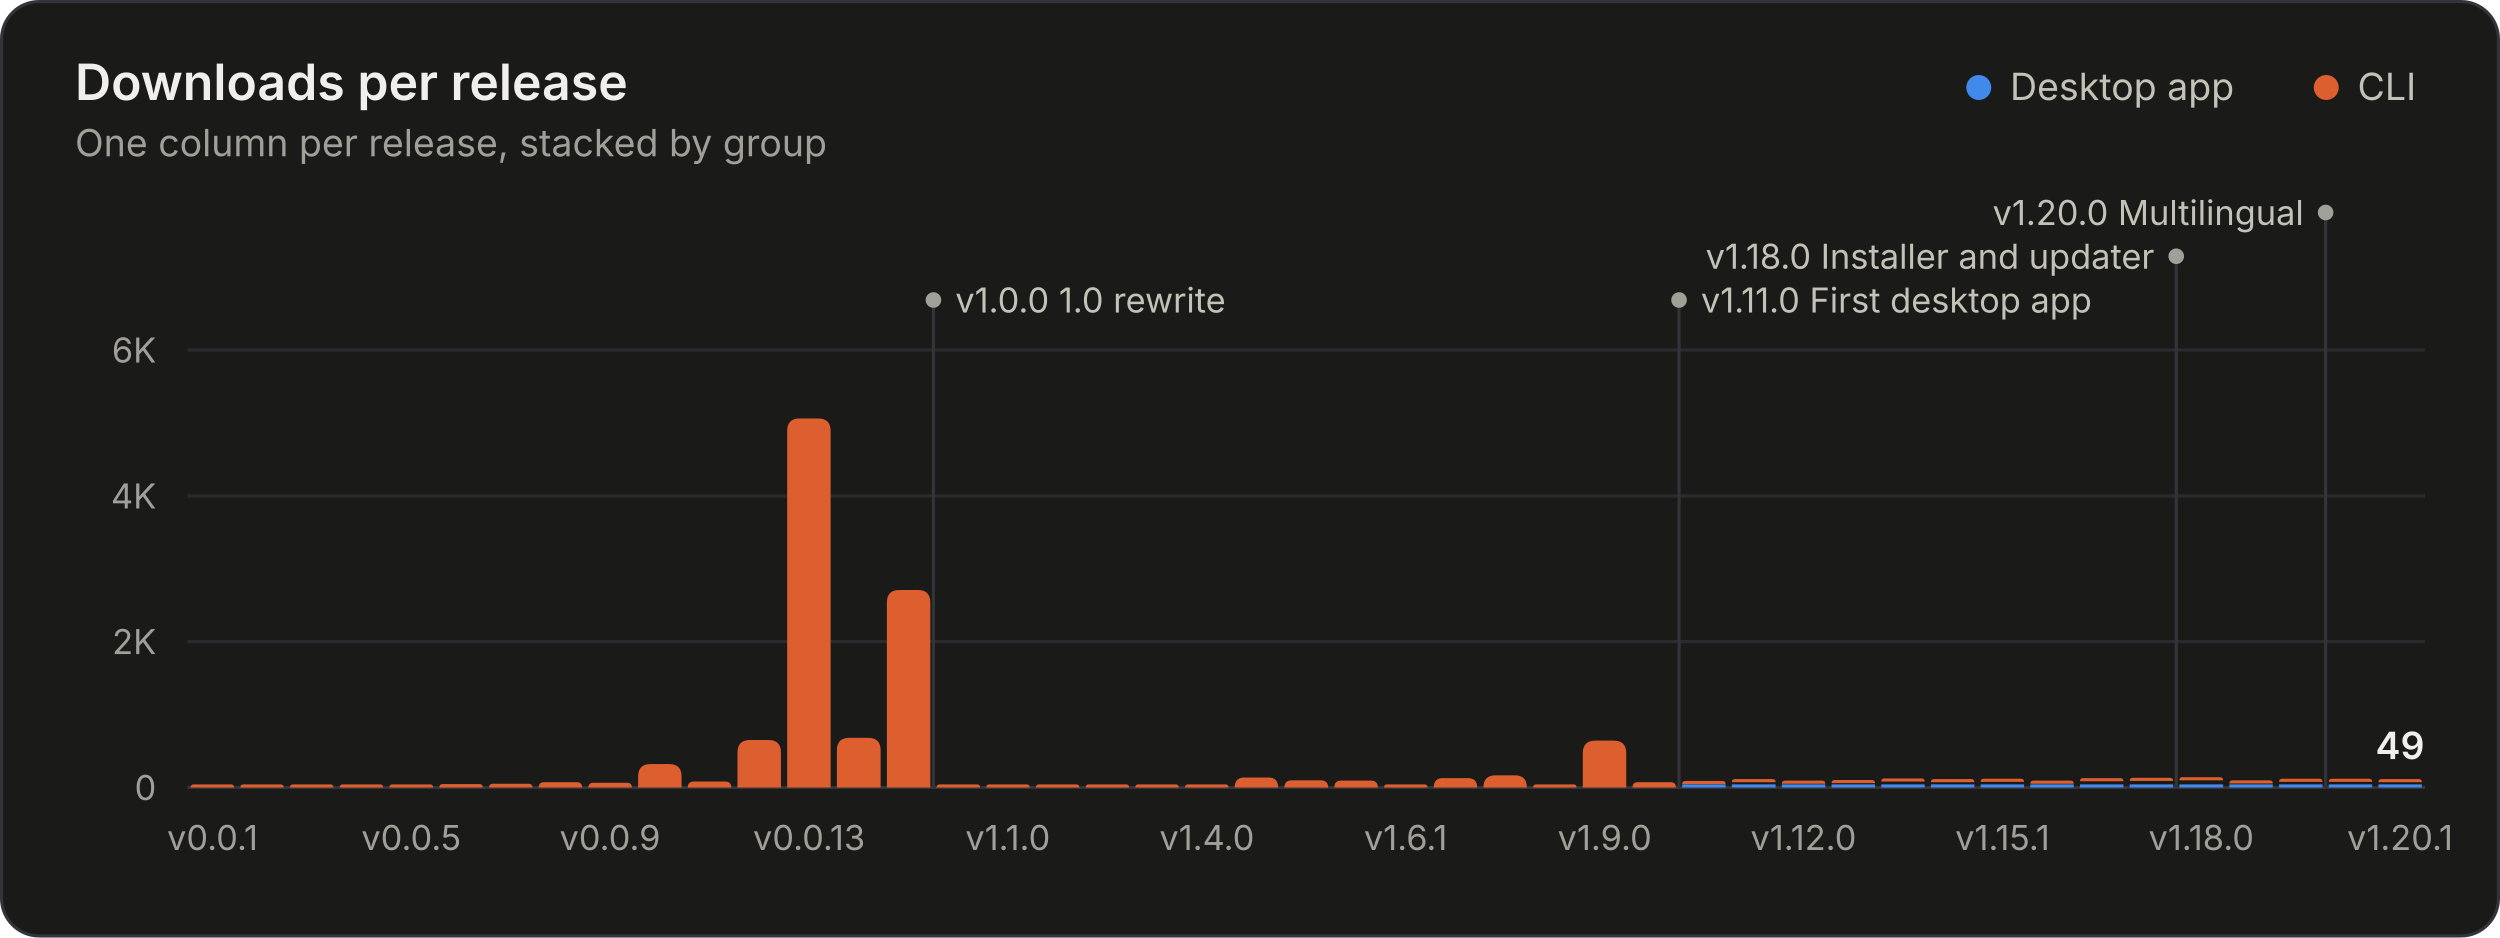
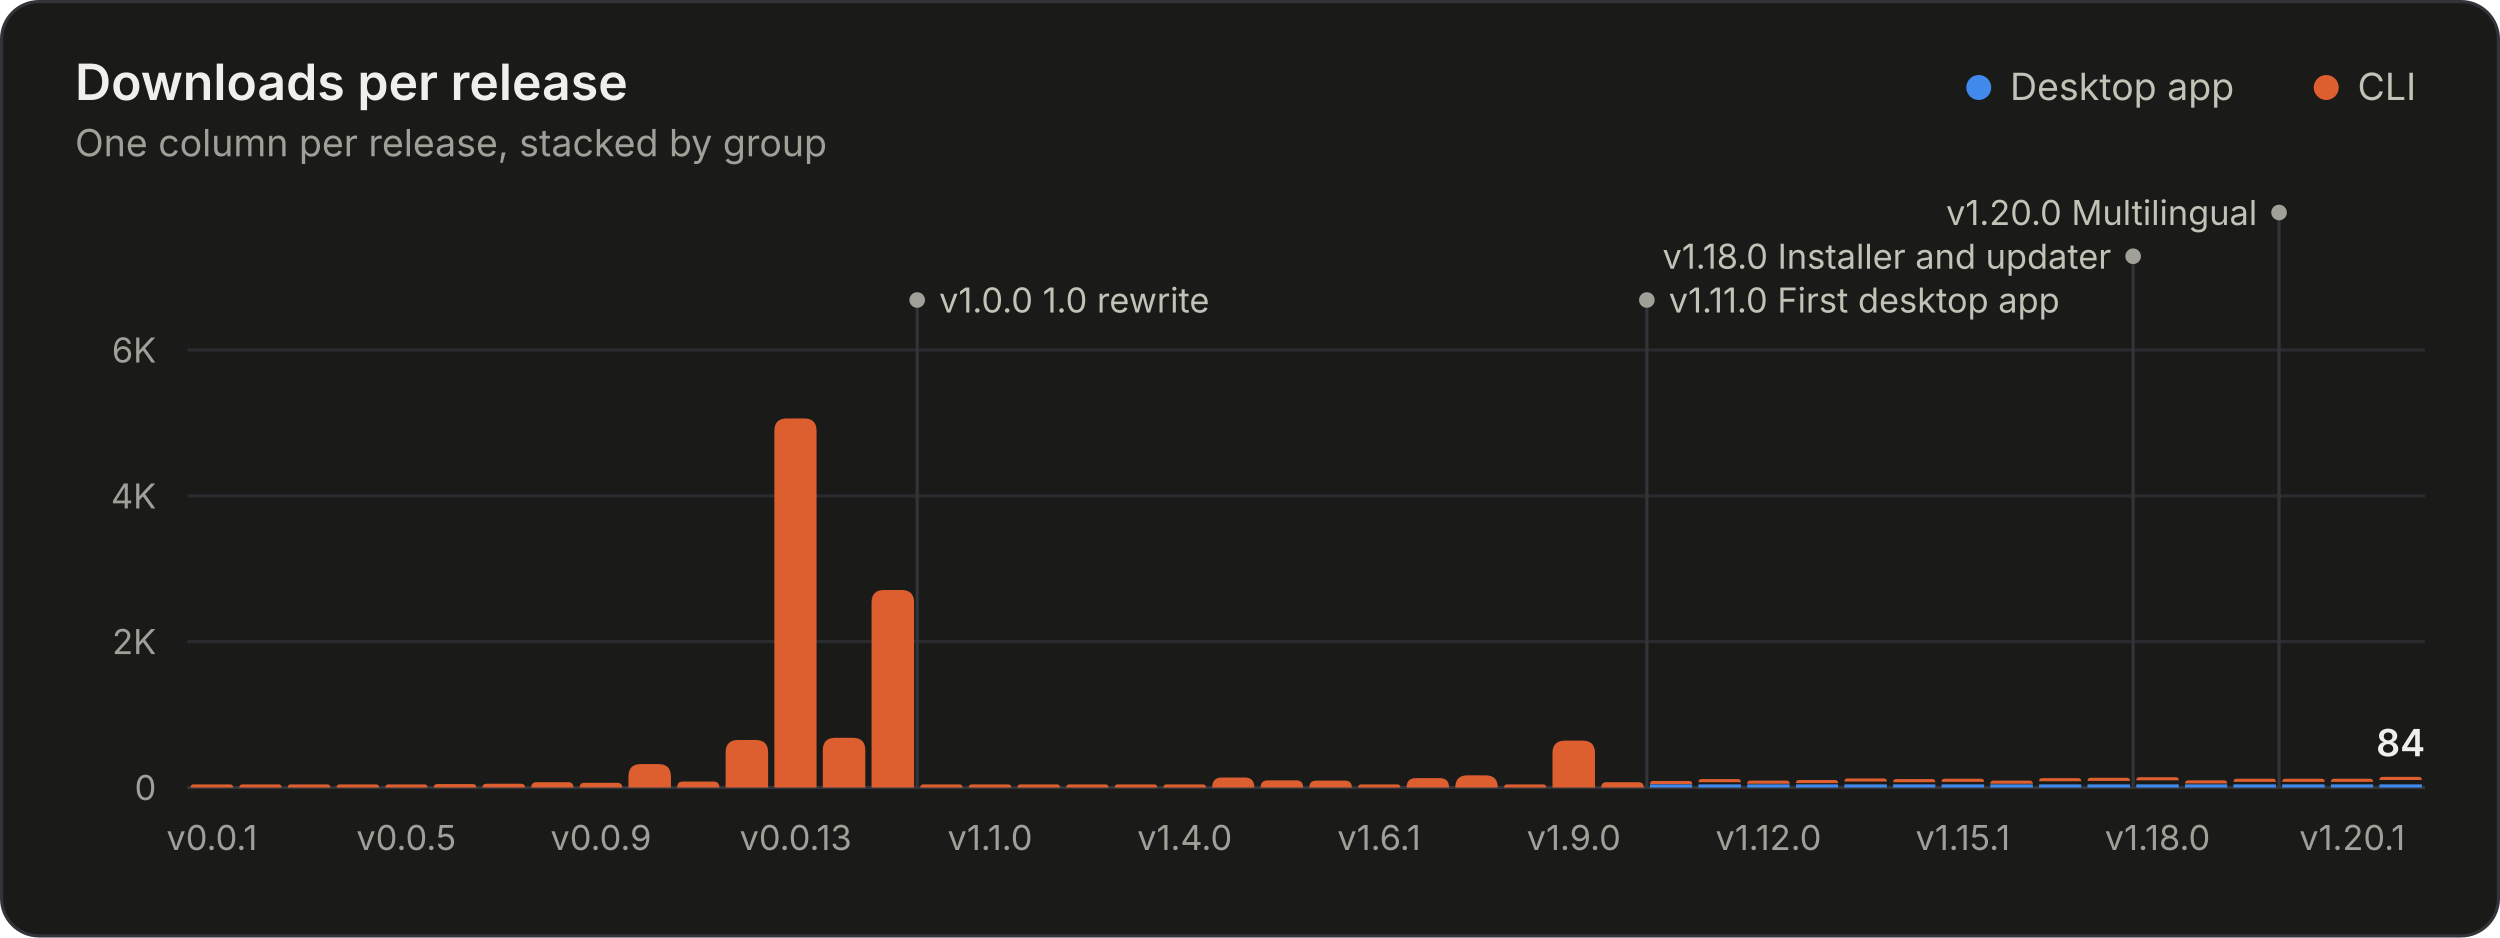
<svg xmlns="http://www.w3.org/2000/svg" width="800" height="300" viewBox="0 0 800 300" role="img" aria-labelledby="title desc">
  <rect x="0.5" y="0.5" width="799" height="299" rx="12" fill="#1a1a19" stroke="#33343a" />
  <g font-family="&quot;IBM Plex Sans&quot;, system-ui, -apple-system, &quot;Segoe UI&quot;, sans-serif" font-size="11" fill="#c3c2b7" style="font-variant-numeric:tabular-nums">
    <text x="24" y="32" fill="#f0efec" font-size="16" font-weight="600">Downloads per release</text>
    <text x="24.0" y="50.0" fill="#a09f98" font-size="12">One column per release, stacked by group</text>
    <circle cx="633.2" cy="28.0" r="4" fill="#4189ea" />
    <text x="643.2" y="32.0" fill="#c3c2b7" font-size="12">Desktop app</text>
    <circle cx="744.4" cy="28.0" r="4" fill="#dd5f2f" />
    <text x="754.4" y="32.0" fill="#c3c2b7" font-size="12">CLI</text>
    <line x1="60.0" x2="776.0" y1="252.0" y2="252.0" stroke="#33343a" />
    <text x="50.0" y="256.0" fill="#a09f98" text-anchor="end">0</text>
    <line x1="60.0" x2="776.0" y1="205.3" y2="205.3" stroke="#2a2b2e" />
    <text x="50.0" y="209.3" fill="#a09f98" text-anchor="end">2K</text>
    <line x1="60.0" x2="776.0" y1="158.7" y2="158.7" stroke="#2a2b2e" />
    <text x="50.0" y="162.7" fill="#a09f98" text-anchor="end">4K</text>
    <line x1="60.0" x2="776.0" y1="112.0" y2="112.0" stroke="#2a2b2e" />
    <text x="50.0" y="116.0" fill="#a09f98" text-anchor="end">6K</text>
-     <line x1="298.7" x2="298.7" y1="96.0" y2="252.0" stroke="#33343a" stroke-width="1" />
-     <circle cx="298.7" cy="96.0" r="2.5" fill="#a09f98" />
-     <text x="305.7" y="100.0" fill="#c3c2b7">v1.0.0 1.0 rewrite</text>
-     <line x1="537.3" x2="537.3" y1="96.0" y2="252.0" stroke="#33343a" stroke-width="1" />
-     <circle cx="537.3" cy="96.0" r="2.5" fill="#a09f98" />
-     <text x="544.3" y="100.0" fill="#c3c2b7">v1.11.0 First desktop app</text>
-     <line x1="696.4" x2="696.4" y1="82.0" y2="252.0" stroke="#33343a" stroke-width="1" />
-     <circle cx="696.4" cy="82.0" r="2.5" fill="#a09f98" />
-     <text x="689.4" y="86.0" fill="#c3c2b7" text-anchor="end">v1.18.0 Installer and updater</text>
-     <line x1="744.2" x2="744.2" y1="68.0" y2="252.0" stroke="#33343a" stroke-width="1" />
-     <circle cx="744.2" cy="68.0" r="2.5" fill="#a09f98" />
-     <text x="737.2" y="72.0" fill="#c3c2b7" text-anchor="end">v1.20.0 Multilingual</text>
-     <path d="M61.0 252.0V252.0Q61.0 251.0 62.0 251.0H73.9Q74.9 251.0 74.9 252.0V252.0Z" fill="#dd5f2f" />
-     <path d="M76.9 252.0V252.0Q76.9 251.0 77.9 251.0H89.8Q90.8 251.0 90.8 252.0V252.0Z" fill="#dd5f2f" />
-     <path d="M92.8 252.0V252.0Q92.8 251.0 93.8 251.0H105.7Q106.7 251.0 106.7 252.0V252.0Z" fill="#dd5f2f" />
-     <path d="M108.7 252.0V252.0Q108.7 251.0 109.7 251.0H121.6Q122.6 251.0 122.6 252.0V252.0Z" fill="#dd5f2f" />
-     <path d="M124.6 252.0V252.0Q124.6 251.0 125.6 251.0H137.6Q138.6 251.0 138.6 252.0V252.0Z" fill="#dd5f2f" />
-     <path d="M140.6 252.0V252.0Q140.6 250.9 141.6 250.9H153.4Q154.5 250.9 154.5 252.0V252.0Z" fill="#dd5f2f" />
-     <path d="M156.5 252.0V252.0Q156.5 250.8 157.7 250.8H169.1Q170.4 250.8 170.4 252.0V252.0Z" fill="#dd5f2f" />
-     <path d="M172.4 252.0V252.0Q172.4 250.3 174.1 250.3H184.5Q186.3 250.3 186.3 252.0V252.0Z" fill="#dd5f2f" />
-     <path d="M188.3 252.0V252.0Q188.3 250.5 189.8 250.5H200.7Q202.2 250.5 202.2 252.0V252.0Z" fill="#dd5f2f" />
-     <path d="M204.2 252.0V248.5Q204.2 244.5 208.2 244.5H214.1Q218.1 244.5 218.1 248.5V252.0Z" fill="#dd5f2f" />
-     <path d="M220.1 252.0V252.0Q220.1 250.1 222.0 250.1H232.1Q234.0 250.1 234.0 252.0V252.0Z" fill="#dd5f2f" />
-     <path d="M236.0 252.0V240.8Q236.0 236.8 240.0 236.8H245.9Q249.9 236.8 249.9 240.8V252.0Z" fill="#dd5f2f" />
-     <path d="M251.9 252.0V137.9Q251.9 133.9 255.9 133.9H261.8Q265.8 133.9 265.8 137.9V252.0Z" fill="#dd5f2f" />
-     <path d="M267.8 252.0V240.1Q267.8 236.1 271.8 236.1H277.8Q281.8 236.1 281.8 240.1V252.0Z" fill="#dd5f2f" />
-     <path d="M283.8 252.0V192.8Q283.8 188.8 287.8 188.8H293.7Q297.7 188.8 297.7 192.8V252.0Z" fill="#dd5f2f" />
-     <path d="M299.7 252.0V252.0Q299.7 251.0 300.7 251.0H312.6Q313.6 251.0 313.6 252.0V252.0Z" fill="#dd5f2f" />
-     <path d="M315.6 252.0V252.0Q315.6 251.0 316.6 251.0H328.5Q329.5 251.0 329.5 252.0V252.0Z" fill="#dd5f2f" />
-     <path d="M331.5 252.0V252.0Q331.5 251.0 332.5 251.0H344.4Q345.4 251.0 345.4 252.0V252.0Z" fill="#dd5f2f" />
-     <path d="M347.4 252.0V252.0Q347.4 251.0 348.4 251.0H360.3Q361.3 251.0 361.3 252.0V252.0Z" fill="#dd5f2f" />
-     <path d="M363.3 252.0V252.0Q363.3 251.0 364.3 251.0H376.2Q377.2 251.0 377.2 252.0V252.0Z" fill="#dd5f2f" />
-     <path d="M379.2 252.0V252.0Q379.2 251.0 380.2 251.0H392.1Q393.1 251.0 393.1 252.0V252.0Z" fill="#dd5f2f" />
-     <path d="M395.1 252.0V252.0Q395.1 248.8 398.3 248.8H405.9Q409.0 248.8 409.0 252.0V252.0Z" fill="#dd5f2f" />
-     <path d="M411.0 252.0V252.0Q411.0 249.7 413.4 249.7H422.6Q425.0 249.7 425.0 252.0V252.0Z" fill="#dd5f2f" />
-     <path d="M427.0 252.0V252.0Q427.0 249.8 429.1 249.8H438.7Q440.9 249.8 440.9 252.0V252.0Z" fill="#dd5f2f" />
-     <path d="M442.9 252.0V252.0Q442.9 251.0 443.9 251.0H455.8Q456.8 251.0 456.8 252.0V252.0Z" fill="#dd5f2f" />
-     <path d="M458.8 252.0V252.0Q458.8 249.0 461.7 249.0H469.7Q472.7 249.0 472.7 252.0V252.0Z" fill="#dd5f2f" />
-     <path d="M474.7 252.0V252.0Q474.7 248.1 478.6 248.1H484.7Q488.6 248.1 488.6 252.0V252.0Z" fill="#dd5f2f" />
-     <path d="M490.6 252.0V252.0Q490.6 251.0 491.6 251.0H503.5Q504.5 251.0 504.5 252.0V252.0Z" fill="#dd5f2f" />
-     <path d="M506.5 252.0V241.0Q506.5 237.0 510.5 237.0H516.4Q520.4 237.0 520.4 241.0V252.0Z" fill="#dd5f2f" />
-     <path d="M522.4 252.0V252.0Q522.4 250.3 524.1 250.3H534.6Q536.3 250.3 536.3 252.0V252.0Z" fill="#dd5f2f" />
-     <path d="M538.3 252.0V251.0H552.2V252.0Z" fill="#4189ea" />
-     <path d="M538.3 250.9V250.9Q538.3 249.9 539.3 249.9H551.2Q552.2 249.9 552.2 250.9V250.9Z" fill="#dd5f2f" />
-     <path d="M554.2 252.0V251.0H568.2V252.0Z" fill="#4189ea" />
-     <path d="M554.2 250.3V250.3Q554.2 249.3 555.2 249.3H567.2Q568.2 249.3 568.2 250.3V250.3Z" fill="#dd5f2f" />
-     <path d="M570.2 252.0V251.0H584.1V252.0Z" fill="#4189ea" />
-     <path d="M570.2 250.8V250.8Q570.2 249.8 571.2 249.8H583.1Q584.1 249.8 584.1 250.8V250.8Z" fill="#dd5f2f" />
-     <path d="M586.1 252.0V251.0H600.0V252.0Z" fill="#4189ea" />
-     <path d="M586.1 250.6V250.6Q586.1 249.6 587.1 249.6H599.0Q600.0 249.6 600.0 250.6V250.6Z" fill="#dd5f2f" />
-     <path d="M602.0 252.0V251.0H615.9V252.0Z" fill="#4189ea" />
-     <path d="M602.0 250.1V250.1Q602.0 249.1 603.0 249.1H614.9Q615.9 249.1 615.9 250.1V250.1Z" fill="#dd5f2f" />
-     <path d="M617.9 252.0V251.0H631.8V252.0Z" fill="#4189ea" />
-     <path d="M617.9 250.3V250.3Q617.9 249.3 618.9 249.3H630.8Q631.8 249.3 631.8 250.3V250.3Z" fill="#dd5f2f" />
-     <path d="M633.8 252.0V251.0H647.7V252.0Z" fill="#4189ea" />
-     <path d="M633.8 250.2V250.2Q633.8 249.2 634.8 249.2H646.7Q647.7 249.2 647.7 250.2V250.2Z" fill="#dd5f2f" />
-     <path d="M649.7 252.0V251.0H663.6V252.0Z" fill="#4189ea" />
-     <path d="M649.7 250.8V250.8Q649.7 249.8 650.7 249.8H662.6Q663.6 249.8 663.6 250.8V250.8Z" fill="#dd5f2f" />
-     <path d="M665.6 252.0V251.0H679.5V252.0Z" fill="#4189ea" />
-     <path d="M665.6 250.0V250.0Q665.6 249.0 666.6 249.0H678.5Q679.5 249.0 679.5 250.0V250.0Z" fill="#dd5f2f" />
-     <path d="M681.5 252.0V251.0H695.4V252.0Z" fill="#4189ea" />
-     <path d="M681.5 249.9V249.9Q681.5 248.9 682.5 248.9H694.4Q695.4 248.9 695.4 249.9V249.9Z" fill="#dd5f2f" />
-     <path d="M697.4 252.0V251.0H711.4V252.0Z" fill="#4189ea" />
-     <path d="M697.4 249.7V249.7Q697.4 248.7 698.4 248.7H710.4Q711.4 248.7 711.4 249.7V249.7Z" fill="#dd5f2f" />
-     <path d="M713.4 252.0V251.0H727.3V252.0Z" fill="#4189ea" />
-     <path d="M713.4 250.7V250.7Q713.4 249.7 714.4 249.7H726.3Q727.3 249.7 727.3 250.7V250.7Z" fill="#dd5f2f" />
-     <path d="M729.3 252.0V251.0H743.2V252.0Z" fill="#4189ea" />
-     <path d="M729.3 250.2V250.2Q729.3 249.2 730.3 249.2H742.2Q743.2 249.2 743.2 250.2V250.2Z" fill="#dd5f2f" />
-     <path d="M745.2 252.0V251.0H759.1V252.0Z" fill="#4189ea" />
-     <path d="M745.2 250.2V250.2Q745.2 249.2 746.2 249.2H758.1Q759.1 249.2 759.1 250.2V250.2Z" fill="#dd5f2f" />
-     <path d="M761.1 252.0V251.0H775.0V252.0Z" fill="#4189ea" />
-     <path d="M761.1 250.3V250.3Q761.1 249.3 762.1 249.3H774.0Q775.0 249.3 775.0 250.3V250.3Z" fill="#dd5f2f" />
-     <text x="768.0" y="242.9" fill="#f0efec" text-anchor="middle" font-size="12" font-weight="600">49</text>
-     <text x="68.0" y="272.0" fill="#a09f98" text-anchor="middle">v0.0.1</text>
-     <text x="131.6" y="272.0" fill="#a09f98" text-anchor="middle">v0.0.5</text>
-     <text x="195.2" y="272.0" fill="#a09f98" text-anchor="middle">v0.0.9</text>
-     <text x="258.9" y="272.0" fill="#a09f98" text-anchor="middle">v0.0.13</text>
-     <text x="322.5" y="272.0" fill="#a09f98" text-anchor="middle">v1.1.0</text>
-     <text x="386.2" y="272.0" fill="#a09f98" text-anchor="middle">v1.4.0</text>
-     <text x="449.8" y="272.0" fill="#a09f98" text-anchor="middle">v1.6.1</text>
-     <text x="513.5" y="272.0" fill="#a09f98" text-anchor="middle">v1.9.0</text>
-     <text x="577.1" y="272.0" fill="#a09f98" text-anchor="middle">v1.12.0</text>
-     <text x="640.8" y="272.0" fill="#a09f98" text-anchor="middle">v1.15.1</text>
-     <text x="704.4" y="272.0" fill="#a09f98" text-anchor="middle">v1.18.0</text>
-     <text x="768.0" y="272.0" fill="#a09f98" text-anchor="middle">v1.20.1</text>
+     <line x1="293.5" x2="293.5" y1="96.0" y2="252.0" stroke="#33343a" stroke-width="1" />
+     <circle cx="293.5" cy="96.0" r="2.5" fill="#a09f98" />
+     <text x="300.5" y="100.0" fill="#c3c2b7">v1.0.0 1.0 rewrite</text>
+     <line x1="527.0" x2="527.0" y1="96.0" y2="252.0" stroke="#33343a" stroke-width="1" />
+     <circle cx="527.0" cy="96.0" r="2.5" fill="#a09f98" />
+     <text x="534.0" y="100.0" fill="#c3c2b7">v1.11.0 First desktop app</text>
+     <line x1="682.6" x2="682.6" y1="82.0" y2="252.0" stroke="#33343a" stroke-width="1" />
+     <circle cx="682.6" cy="82.0" r="2.5" fill="#a09f98" />
+     <text x="675.6" y="86.0" fill="#c3c2b7" text-anchor="end">v1.18.0 Installer and updater</text>
+     <line x1="729.3" x2="729.3" y1="68.0" y2="252.0" stroke="#33343a" stroke-width="1" />
+     <circle cx="729.3" cy="68.0" r="2.5" fill="#a09f98" />
+     <text x="722.3" y="72.0" fill="#c3c2b7" text-anchor="end">v1.20.0 Multilingual</text>
+     <path d="M61.0 252.0V252.0Q61.0 251.0 62.0 251.0H73.6Q74.6 251.0 74.6 252.0V252.0Z" fill="#dd5f2f" />
+     <path d="M76.6 252.0V252.0Q76.6 251.0 77.6 251.0H89.1Q90.1 251.0 90.1 252.0V252.0Z" fill="#dd5f2f" />
+     <path d="M92.1 252.0V252.0Q92.1 251.0 93.1 251.0H104.7Q105.7 251.0 105.7 252.0V252.0Z" fill="#dd5f2f" />
+     <path d="M107.7 252.0V252.0Q107.7 251.0 108.7 251.0H120.3Q121.3 251.0 121.3 252.0V252.0Z" fill="#dd5f2f" />
+     <path d="M123.3 252.0V252.0Q123.3 251.0 124.3 251.0H135.8Q136.8 251.0 136.8 252.0V252.0Z" fill="#dd5f2f" />
+     <path d="M138.8 252.0V252.0Q138.8 250.9 139.9 250.9H151.3Q152.4 250.9 152.4 252.0V252.0Z" fill="#dd5f2f" />
+     <path d="M154.4 252.0V252.0Q154.4 250.8 155.6 250.8H166.7Q168.0 250.8 168.0 252.0V252.0Z" fill="#dd5f2f" />
+     <path d="M170.0 252.0V252.0Q170.0 250.3 171.7 250.3H181.8Q183.5 250.3 183.5 252.0V252.0Z" fill="#dd5f2f" />
+     <path d="M185.5 252.0V252.0Q185.5 250.5 187.0 250.5H197.6Q199.1 250.5 199.1 252.0V252.0Z" fill="#dd5f2f" />
+     <path d="M201.1 252.0V248.5Q201.1 244.5 205.1 244.5H210.7Q214.7 244.5 214.7 248.5V252.0Z" fill="#dd5f2f" />
+     <path d="M216.7 252.0V252.0Q216.7 250.1 218.5 250.1H228.3Q230.2 250.1 230.2 252.0V252.0Z" fill="#dd5f2f" />
+     <path d="M232.2 252.0V240.8Q232.2 236.8 236.2 236.8H241.8Q245.8 236.8 245.8 240.8V252.0Z" fill="#dd5f2f" />
+     <path d="M247.8 252.0V137.9Q247.8 133.9 251.8 133.9H257.3Q261.3 133.9 261.3 137.9V252.0Z" fill="#dd5f2f" />
+     <path d="M263.3 252.0V240.1Q263.3 236.1 267.3 236.1H272.9Q276.9 236.1 276.9 240.1V252.0Z" fill="#dd5f2f" />
+     <path d="M278.9 252.0V192.8Q278.9 188.8 282.9 188.8H288.5Q292.5 188.8 292.5 192.8V252.0Z" fill="#dd5f2f" />
+     <path d="M294.5 252.0V252.0Q294.5 251.0 295.5 251.0H307.0Q308.0 251.0 308.0 252.0V252.0Z" fill="#dd5f2f" />
+     <path d="M310.0 252.0V252.0Q310.0 251.0 311.0 251.0H322.6Q323.6 251.0 323.6 252.0V252.0Z" fill="#dd5f2f" />
+     <path d="M325.6 252.0V252.0Q325.6 251.0 326.6 251.0H338.2Q339.2 251.0 339.2 252.0V252.0Z" fill="#dd5f2f" />
+     <path d="M341.2 252.0V252.0Q341.2 251.0 342.2 251.0H353.7Q354.7 251.0 354.7 252.0V252.0Z" fill="#dd5f2f" />
+     <path d="M356.7 252.0V252.0Q356.7 251.0 357.7 251.0H369.3Q370.3 251.0 370.3 252.0V252.0Z" fill="#dd5f2f" />
+     <path d="M372.3 252.0V252.0Q372.3 251.0 373.3 251.0H384.9Q385.9 251.0 385.9 252.0V252.0Z" fill="#dd5f2f" />
+     <path d="M387.9 252.0V252.0Q387.9 248.8 391.0 248.8H398.3Q401.4 248.8 401.4 252.0V252.0Z" fill="#dd5f2f" />
+     <path d="M403.4 252.0V252.0Q403.4 249.7 405.8 249.7H414.7Q417.0 249.7 417.0 252.0V252.0Z" fill="#dd5f2f" />
+     <path d="M419.0 252.0V252.0Q419.0 249.8 421.2 249.8H430.4Q432.6 249.8 432.6 252.0V252.0Z" fill="#dd5f2f" />
+     <path d="M434.6 252.0V252.0Q434.6 251.0 435.6 251.0H447.1Q448.1 251.0 448.1 252.0V252.0Z" fill="#dd5f2f" />
+     <path d="M450.1 252.0V252.0Q450.1 249.0 453.1 249.0H460.7Q463.7 249.0 463.7 252.0V252.0Z" fill="#dd5f2f" />
+     <path d="M465.7 252.0V252.0Q465.7 248.1 469.6 248.1H475.3Q479.3 248.1 479.3 252.0V252.0Z" fill="#dd5f2f" />
+     <path d="M481.3 252.0V252.0Q481.3 251.0 482.3 251.0H493.8Q494.8 251.0 494.8 252.0V252.0Z" fill="#dd5f2f" />
+     <path d="M496.8 252.0V241.0Q496.8 237.0 500.8 237.0H506.4Q510.4 237.0 510.4 241.0V252.0Z" fill="#dd5f2f" />
+     <path d="M512.4 252.0V252.0Q512.4 250.3 514.1 250.3H524.3Q526.0 250.3 526.0 252.0V252.0Z" fill="#dd5f2f" />
+     <path d="M528.0 252.0V251.0H541.5V252.0Z" fill="#4189ea" />
+     <path d="M528.0 250.9V250.9Q528.0 249.9 529.0 249.9H540.5Q541.5 249.9 541.5 250.9V250.9Z" fill="#dd5f2f" />
+     <path d="M543.5 252.0V251.0H557.1V252.0Z" fill="#4189ea" />
+     <path d="M543.5 250.3V250.3Q543.5 249.3 544.5 249.3H556.1Q557.1 249.3 557.1 250.3V250.3Z" fill="#dd5f2f" />
+     <path d="M559.1 252.0V251.0H572.7V252.0Z" fill="#4189ea" />
+     <path d="M559.1 250.8V250.8Q559.1 249.8 560.1 249.8H571.7Q572.7 249.8 572.7 250.8V250.8Z" fill="#dd5f2f" />
+     <path d="M574.7 252.0V251.0H588.2V252.0Z" fill="#4189ea" />
+     <path d="M574.7 250.6V250.6Q574.7 249.6 575.7 249.6H587.2Q588.2 249.6 588.2 250.6V250.6Z" fill="#dd5f2f" />
+     <path d="M590.2 252.0V251.0H603.8V252.0Z" fill="#4189ea" />
+     <path d="M590.2 250.1V250.1Q590.2 249.1 591.2 249.1H602.8Q603.8 249.1 603.8 250.1V250.1Z" fill="#dd5f2f" />
+     <path d="M605.8 252.0V251.0H619.3V252.0Z" fill="#4189ea" />
+     <path d="M605.8 250.3V250.3Q605.8 249.3 606.8 249.3H618.3Q619.3 249.3 619.3 250.3V250.3Z" fill="#dd5f2f" />
+     <path d="M621.3 252.0V251.0H634.9V252.0Z" fill="#4189ea" />
+     <path d="M621.3 250.2V250.2Q621.3 249.2 622.3 249.2H633.9Q634.9 249.2 634.9 250.2V250.2Z" fill="#dd5f2f" />
+     <path d="M636.9 252.0V251.0H650.5V252.0Z" fill="#4189ea" />
+     <path d="M636.9 250.8V250.8Q636.9 249.8 637.9 249.8H649.5Q650.5 249.8 650.5 250.8V250.8Z" fill="#dd5f2f" />
+     <path d="M652.5 252.0V251.0H666.0V252.0Z" fill="#4189ea" />
+     <path d="M652.5 250.0V250.0Q652.5 249.0 653.5 249.0H665.0Q666.0 249.0 666.0 250.0V250.0Z" fill="#dd5f2f" />
+     <path d="M668.0 252.0V251.0H681.6V252.0Z" fill="#4189ea" />
+     <path d="M668.0 249.9V249.9Q668.0 248.9 669.0 248.9H680.6Q681.6 248.9 681.6 249.9V249.9Z" fill="#dd5f2f" />
+     <path d="M683.6 252.0V251.0H697.2V252.0Z" fill="#4189ea" />
+     <path d="M683.6 249.7V249.7Q683.6 248.7 684.6 248.7H696.2Q697.2 248.7 697.2 249.7V249.7Z" fill="#dd5f2f" />
+     <path d="M699.2 252.0V251.0H712.7V252.0Z" fill="#4189ea" />
+     <path d="M699.2 250.7V250.7Q699.2 249.7 700.2 249.7H711.7Q712.7 249.7 712.7 250.7V250.7Z" fill="#dd5f2f" />
+     <path d="M714.7 252.0V251.0H728.3V252.0Z" fill="#4189ea" />
+     <path d="M714.7 250.2V250.2Q714.7 249.2 715.7 249.2H727.3Q728.3 249.2 728.3 250.2V250.2Z" fill="#dd5f2f" />
+     <path d="M730.3 252.0V251.0H743.9V252.0Z" fill="#4189ea" />
+     <path d="M730.3 250.2V250.2Q730.3 249.2 731.3 249.2H742.9Q743.9 249.2 743.9 250.2V250.2Z" fill="#dd5f2f" />
+     <path d="M745.9 252.0V251.0H759.4V252.0Z" fill="#4189ea" />
+     <path d="M745.9 250.2V250.2Q745.9 249.2 746.9 249.2H758.4Q759.4 249.2 759.4 250.2V250.2Z" fill="#dd5f2f" />
+     <path d="M761.4 252.0V251.0H775.0V252.0Z" fill="#4189ea" />
+     <path d="M761.4 249.6V249.6Q761.4 248.6 762.4 248.6H774.0Q775.0 248.6 775.0 249.6V249.6Z" fill="#dd5f2f" />
+     <text x="768.2" y="242.0" fill="#f0efec" text-anchor="middle" font-size="12" font-weight="600">84</text>
+     <text x="67.8" y="272.0" fill="#a09f98" text-anchor="middle">v0.0.1</text>
+     <text x="130.0" y="272.0" fill="#a09f98" text-anchor="middle">v0.0.5</text>
+     <text x="192.3" y="272.0" fill="#a09f98" text-anchor="middle">v0.0.9</text>
+     <text x="254.6" y="272.0" fill="#a09f98" text-anchor="middle">v0.0.13</text>
+     <text x="316.8" y="272.0" fill="#a09f98" text-anchor="middle">v1.1.0</text>
+     <text x="379.1" y="272.0" fill="#a09f98" text-anchor="middle">v1.4.0</text>
+     <text x="441.3" y="272.0" fill="#a09f98" text-anchor="middle">v1.6.1</text>
+     <text x="503.6" y="272.0" fill="#a09f98" text-anchor="middle">v1.9.0</text>
+     <text x="565.9" y="272.0" fill="#a09f98" text-anchor="middle">v1.12.0</text>
+     <text x="628.1" y="272.0" fill="#a09f98" text-anchor="middle">v1.15.1</text>
+     <text x="690.4" y="272.0" fill="#a09f98" text-anchor="middle">v1.18.0</text>
+     <text x="752.7" y="272.0" fill="#a09f98" text-anchor="middle">v1.20.1</text>
  </g>
</svg>
